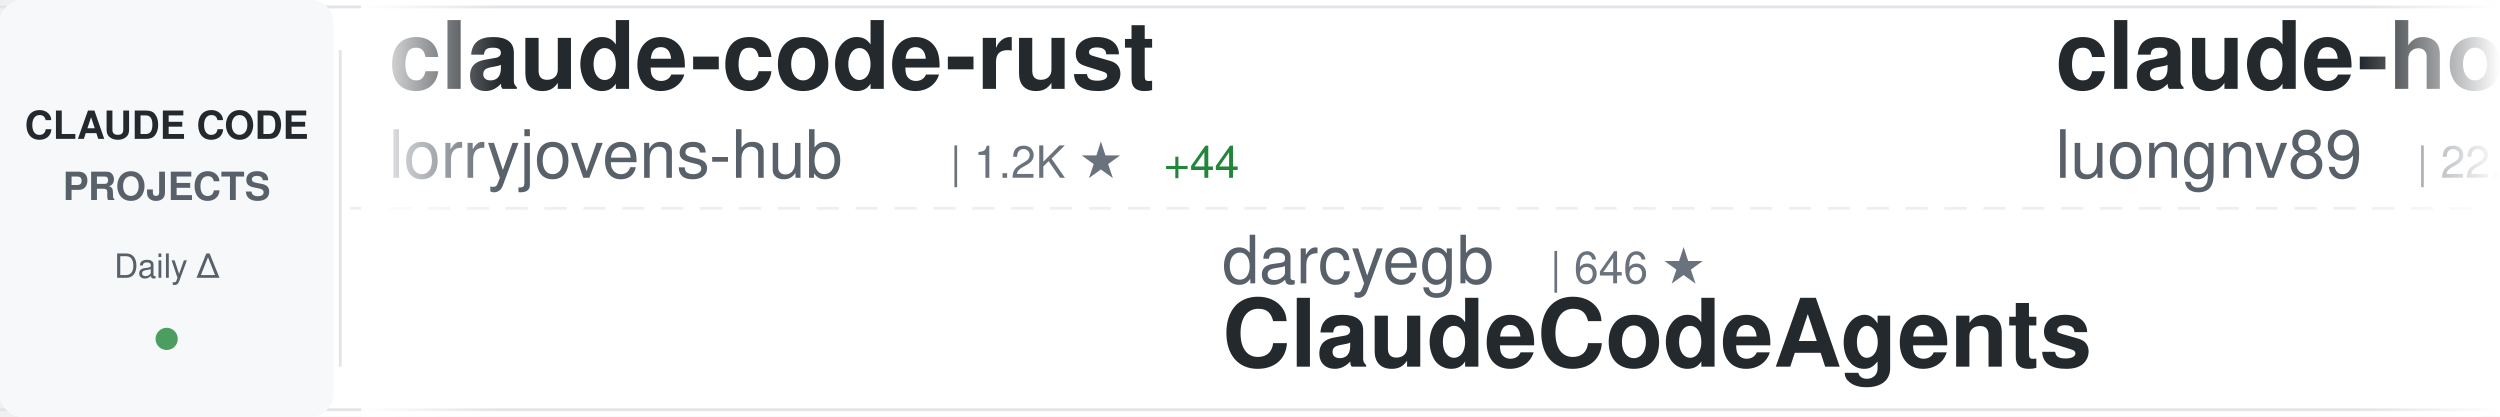
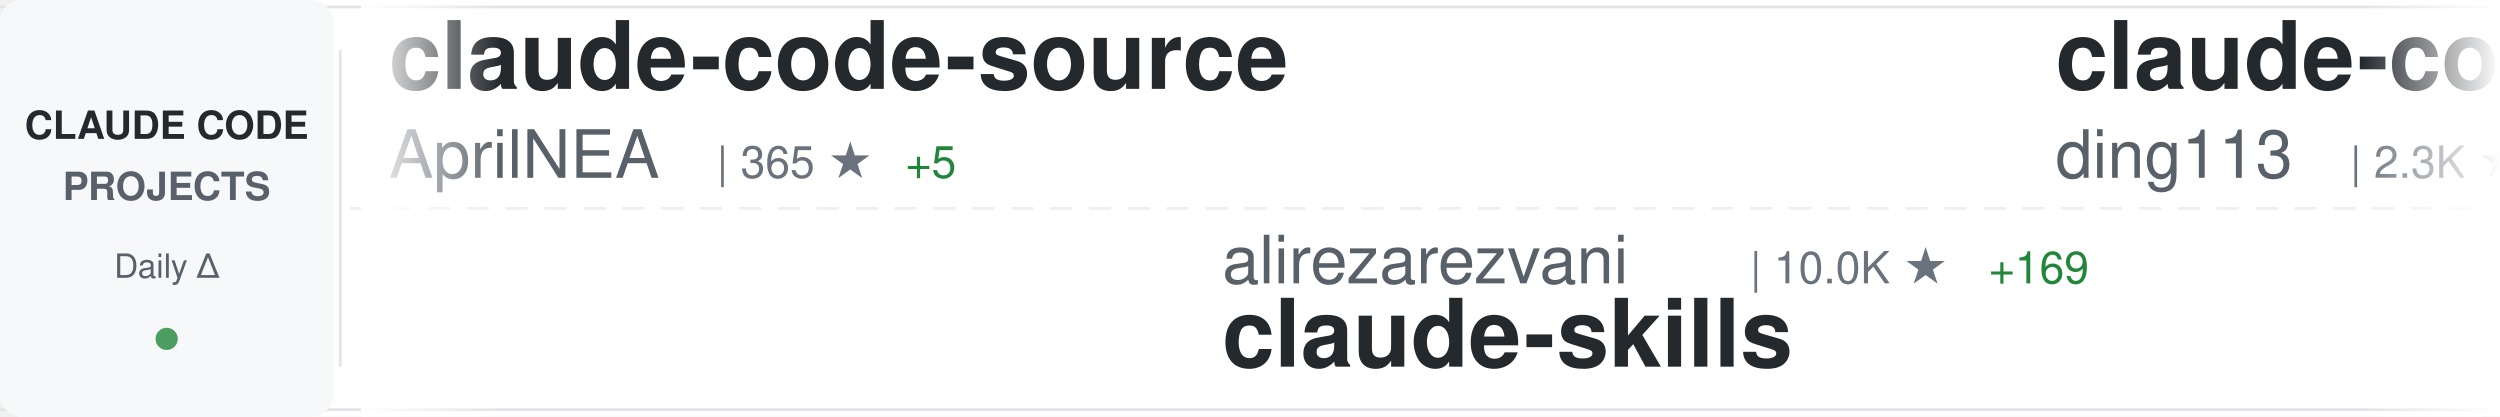
<svg xmlns="http://www.w3.org/2000/svg" width="900" height="150">
  <defs>
    <linearGradient id="awesomeLeftFade" x1="0%" y1="0%" x2="100%" y2="0%">
      <stop offset="0%" style="stop-color:#ffffff;stop-opacity:1" />
      <stop offset="100%" style="stop-color:#ffffff;stop-opacity:0" />
    </linearGradient>
    <linearGradient id="awesomeRightFade" x1="0%" y1="0%" x2="100%" y2="0%">
      <stop offset="0%" style="stop-color:#ffffff;stop-opacity:0" />
      <stop offset="100%" style="stop-color:#ffffff;stop-opacity:1" />
    </linearGradient>
  </defs>
  <rect width="900" height="150" fill="#ffffff" rx="8" />
  <rect x="0" y="2" width="900" height="1" fill="#e1e4e8" />
  <rect x="0" y="147" width="900" height="1" fill="#e1e4e8" />
  <line x1="0" y1="75" x2="900" y2="75" stroke="#e1e4e8" stroke-width="1" stroke-dasharray="8 6" opacity="0.6" />
  <rect x="0" y="0" width="120" height="150" fill="#f6f8fa" rx="8" />
  <text x="60" y="50" font-family="-apple-system, BlinkMacSystemFont, 'Segoe UI', Helvetica, Arial, sans-serif" font-size="14" font-weight="600" fill="#24292e" text-anchor="middle">CLAUDE CODE</text>
  <text x="60" y="72" font-family="-apple-system, BlinkMacSystemFont, 'Segoe UI', Helvetica, Arial, sans-serif" font-size="14" font-weight="600" fill="#586069" text-anchor="middle">PROJECTS</text>
  <text x="60" y="100" font-family="-apple-system, BlinkMacSystemFont, 'Segoe UI', Helvetica, Arial, sans-serif" font-size="12" font-weight="500" fill="#586069" text-anchor="middle">Daily Δ</text>
  <circle cx="60" cy="122" r="4" fill="#22863a" opacity="0.8" />
  <rect x="122" y="18" width="1" height="114" fill="#e1e4e8" />
  <clipPath id="awesomeTickerClip">
    <rect x="130" y="0" width="770" height="150" />
  </clipPath>
  <g clip-path="url(#awesomeTickerClip)">
    <g id="awesomeTickerItems">
      <animateTransform attributeName="transform" attributeType="XML" type="translate" from="0 0" to="-3000 0" dur="54s" repeatCount="indefinite" />
      <g transform="translate(0, 0)">
-         <text x="140" y="32" font-family="-apple-system, BlinkMacSystemFont, 'Segoe UI', Helvetica, Arial, sans-serif" font-size="34" font-weight="600" fill="#24292e">claude-code-rust</text>
-         <text x="140" y="64" font-family="-apple-system, BlinkMacSystemFont, 'Segoe UI', Helvetica, Arial, sans-serif" font-size="24" font-weight="400" fill="#586069">lorryjovens-hub</text>
-         <text x="342" y="64" font-family="-apple-system, BlinkMacSystemFont, 'Segoe UI', Helvetica, Arial, sans-serif" font-size="16" font-weight="500" fill="#6a737d">| 1.2K ★</text>
-         <text x="419" y="64" font-family="-apple-system, BlinkMacSystemFont, 'Segoe UI', Helvetica, Arial, sans-serif" font-size="16" font-weight="500" fill="#22863a"> +44</text>
+         <text x="140" y="32" font-family="-apple-system, BlinkMacSystemFont, 'Segoe UI', Helvetica, Arial, sans-serif" font-size="34" font-weight="600" fill="#24292e">claude-code-source</text>
+         <text x="140" y="64" font-family="-apple-system, BlinkMacSystemFont, 'Segoe UI', Helvetica, Arial, sans-serif" font-size="24" font-weight="400" fill="#586069">AprilNEA</text>
+         <text x="258" y="64" font-family="-apple-system, BlinkMacSystemFont, 'Segoe UI', Helvetica, Arial, sans-serif" font-size="16" font-weight="500" fill="#6a737d">| 365 ★</text>
+         <text x="326" y="64" font-family="-apple-system, BlinkMacSystemFont, 'Segoe UI', Helvetica, Arial, sans-serif" font-size="16" font-weight="500" fill="#22863a"> +5</text>
      </g>
      <g transform="translate(300, 0)">
-         <text x="140" y="102" font-family="-apple-system, BlinkMacSystemFont, 'Segoe UI', Helvetica, Arial, sans-serif" font-size="24" font-weight="400" fill="#586069">darcyegb</text>
-         <text x="258" y="102" font-family="-apple-system, BlinkMacSystemFont, 'Segoe UI', Helvetica, Arial, sans-serif" font-size="16" font-weight="500" fill="#6a737d">| 646 ★</text>
-         <text x="140" y="132" font-family="-apple-system, BlinkMacSystemFont, 'Segoe UI', Helvetica, Arial, sans-serif" font-size="34" font-weight="600" fill="#24292e">ClaudeCodeAgents</text>
+         <text x="140" y="102" font-family="-apple-system, BlinkMacSystemFont, 'Segoe UI', Helvetica, Arial, sans-serif" font-size="24" font-weight="400" fill="#586069">alirezarezvani</text>
+         <text x="330" y="102" font-family="-apple-system, BlinkMacSystemFont, 'Segoe UI', Helvetica, Arial, sans-serif" font-size="16" font-weight="500" fill="#6a737d">| 10.0K ★</text>
+         <text x="416" y="102" font-family="-apple-system, BlinkMacSystemFont, 'Segoe UI', Helvetica, Arial, sans-serif" font-size="16" font-weight="500" fill="#22863a"> +169</text>
+         <text x="140" y="132" font-family="-apple-system, BlinkMacSystemFont, 'Segoe UI', Helvetica, Arial, sans-serif" font-size="34" font-weight="600" fill="#24292e">claude-skills</text>
      </g>
      <g transform="translate(600, 0)">
-         <text x="140" y="32" font-family="-apple-system, BlinkMacSystemFont, 'Segoe UI', Helvetica, Arial, sans-serif" font-size="34" font-weight="600" fill="#24292e">claude-howto</text>
-         <text x="140" y="64" font-family="-apple-system, BlinkMacSystemFont, 'Segoe UI', Helvetica, Arial, sans-serif" font-size="24" font-weight="400" fill="#586069">luongnv89</text>
-         <text x="270" y="64" font-family="-apple-system, BlinkMacSystemFont, 'Segoe UI', Helvetica, Arial, sans-serif" font-size="16" font-weight="500" fill="#6a737d">| 22.3K ★</text>
-         <text x="356" y="64" font-family="-apple-system, BlinkMacSystemFont, 'Segoe UI', Helvetica, Arial, sans-serif" font-size="16" font-weight="500" fill="#22863a"> +1.1K</text>
+         <text x="140" y="32" font-family="-apple-system, BlinkMacSystemFont, 'Segoe UI', Helvetica, Arial, sans-serif" font-size="34" font-weight="600" fill="#24292e">claude-code-hub</text>
+         <text x="140" y="64" font-family="-apple-system, BlinkMacSystemFont, 'Segoe UI', Helvetica, Arial, sans-serif" font-size="24" font-weight="400" fill="#586069">ding113</text>
+         <text x="246" y="64" font-family="-apple-system, BlinkMacSystemFont, 'Segoe UI', Helvetica, Arial, sans-serif" font-size="16" font-weight="500" fill="#6a737d">| 2.3K ★</text>
+         <text x="323" y="64" font-family="-apple-system, BlinkMacSystemFont, 'Segoe UI', Helvetica, Arial, sans-serif" font-size="16" font-weight="500" fill="#22863a"> +25</text>
      </g>
      <g transform="translate(900, 0)">
-         <text x="140" y="102" font-family="-apple-system, BlinkMacSystemFont, 'Segoe UI', Helvetica, Arial, sans-serif" font-size="24" font-weight="400" fill="#586069">repowise-dev</text>
-         <text x="306" y="102" font-family="-apple-system, BlinkMacSystemFont, 'Segoe UI', Helvetica, Arial, sans-serif" font-size="16" font-weight="500" fill="#6a737d">| 849 ★</text>
-         <text x="374" y="102" font-family="-apple-system, BlinkMacSystemFont, 'Segoe UI', Helvetica, Arial, sans-serif" font-size="16" font-weight="500" fill="#22863a"> +43</text>
-         <text x="140" y="132" font-family="-apple-system, BlinkMacSystemFont, 'Segoe UI', Helvetica, Arial, sans-serif" font-size="34" font-weight="600" fill="#24292e">claude-code-prompts</text>
+         <text x="140" y="102" font-family="-apple-system, BlinkMacSystemFont, 'Segoe UI', Helvetica, Arial, sans-serif" font-size="24" font-weight="400" fill="#586069">snarktank</text>
+         <text x="270" y="102" font-family="-apple-system, BlinkMacSystemFont, 'Segoe UI', Helvetica, Arial, sans-serif" font-size="16" font-weight="500" fill="#6a737d">| 14.6K ★</text>
+         <text x="356" y="102" font-family="-apple-system, BlinkMacSystemFont, 'Segoe UI', Helvetica, Arial, sans-serif" font-size="16" font-weight="500" fill="#22863a"> +75</text>
+         <text x="140" y="132" font-family="-apple-system, BlinkMacSystemFont, 'Segoe UI', Helvetica, Arial, sans-serif" font-size="34" font-weight="600" fill="#24292e">ralph</text>
      </g>
      <g transform="translate(1200, 0)">
-         <text x="140" y="32" font-family="-apple-system, BlinkMacSystemFont, 'Segoe UI', Helvetica, Arial, sans-serif" font-size="34" font-weight="600" fill="#24292e">claude-code-analysis</text>
-         <text x="140" y="64" font-family="-apple-system, BlinkMacSystemFont, 'Segoe UI', Helvetica, Arial, sans-serif" font-size="24" font-weight="400" fill="#586069">liuup</text>
-         <text x="222" y="64" font-family="-apple-system, BlinkMacSystemFont, 'Segoe UI', Helvetica, Arial, sans-serif" font-size="16" font-weight="500" fill="#6a737d">| 1.1K ★</text>
-         <text x="299" y="64" font-family="-apple-system, BlinkMacSystemFont, 'Segoe UI', Helvetica, Arial, sans-serif" font-size="16" font-weight="500" fill="#22863a"> +99</text>
+         <text x="140" y="32" font-family="-apple-system, BlinkMacSystemFont, 'Segoe UI', Helvetica, Arial, sans-serif" font-size="34" font-weight="600" fill="#24292e">claude-code-proxy</text>
+         <text x="140" y="64" font-family="-apple-system, BlinkMacSystemFont, 'Segoe UI', Helvetica, Arial, sans-serif" font-size="24" font-weight="400" fill="#586069">1rgs</text>
+         <text x="210" y="64" font-family="-apple-system, BlinkMacSystemFont, 'Segoe UI', Helvetica, Arial, sans-serif" font-size="16" font-weight="500" fill="#6a737d">| 3.4K ★</text>
+         <text x="287" y="64" font-family="-apple-system, BlinkMacSystemFont, 'Segoe UI', Helvetica, Arial, sans-serif" font-size="16" font-weight="500" fill="#22863a"> +9</text>
      </g>
      <g transform="translate(1500, 0)">
-         <text x="140" y="102" font-family="-apple-system, BlinkMacSystemFont, 'Segoe UI', Helvetica, Arial, sans-serif" font-size="24" font-weight="400" fill="#586069">router-for-me</text>
-         <text x="318" y="102" font-family="-apple-system, BlinkMacSystemFont, 'Segoe UI', Helvetica, Arial, sans-serif" font-size="16" font-weight="500" fill="#6a737d">| 23.8K ★</text>
-         <text x="404" y="102" font-family="-apple-system, BlinkMacSystemFont, 'Segoe UI', Helvetica, Arial, sans-serif" font-size="16" font-weight="500" fill="#22863a"> +305</text>
-         <text x="140" y="132" font-family="-apple-system, BlinkMacSystemFont, 'Segoe UI', Helvetica, Arial, sans-serif" font-size="34" font-weight="600" fill="#24292e">CLIProxyAPI</text>
+         <text x="140" y="102" font-family="-apple-system, BlinkMacSystemFont, 'Segoe UI', Helvetica, Arial, sans-serif" font-size="24" font-weight="400" fill="#586069">luongnv89</text>
+         <text x="270" y="102" font-family="-apple-system, BlinkMacSystemFont, 'Segoe UI', Helvetica, Arial, sans-serif" font-size="16" font-weight="500" fill="#6a737d">| 22.5K ★</text>
+         <text x="356" y="102" font-family="-apple-system, BlinkMacSystemFont, 'Segoe UI', Helvetica, Arial, sans-serif" font-size="16" font-weight="500" fill="#22863a"> +991</text>
+         <text x="140" y="132" font-family="-apple-system, BlinkMacSystemFont, 'Segoe UI', Helvetica, Arial, sans-serif" font-size="34" font-weight="600" fill="#24292e">claude-howto</text>
      </g>
      <g transform="translate(1800, 0)">
-         <text x="140" y="32" font-family="-apple-system, BlinkMacSystemFont, 'Segoe UI', Helvetica, Arial, sans-serif" font-size="34" font-weight="600" fill="#24292e">claude-code-webui</text>
-         <text x="140" y="64" font-family="-apple-system, BlinkMacSystemFont, 'Segoe UI', Helvetica, Arial, sans-serif" font-size="24" font-weight="400" fill="#586069">sugyan</text>
-         <text x="234" y="64" font-family="-apple-system, BlinkMacSystemFont, 'Segoe UI', Helvetica, Arial, sans-serif" font-size="16" font-weight="500" fill="#6a737d">| 1.0K ★</text>
-         <text x="311" y="64" font-family="-apple-system, BlinkMacSystemFont, 'Segoe UI', Helvetica, Arial, sans-serif" font-size="16" font-weight="500" fill="#22863a"> +4</text>
+         <text x="140" y="32" font-family="-apple-system, BlinkMacSystemFont, 'Segoe UI', Helvetica, Arial, sans-serif" font-size="34" font-weight="600" fill="#24292e">claude-code-templates</text>
+         <text x="140" y="64" font-family="-apple-system, BlinkMacSystemFont, 'Segoe UI', Helvetica, Arial, sans-serif" font-size="24" font-weight="400" fill="#586069">davila7</text>
+         <text x="246" y="64" font-family="-apple-system, BlinkMacSystemFont, 'Segoe UI', Helvetica, Arial, sans-serif" font-size="16" font-weight="500" fill="#6a737d">| 24.3K ★</text>
+         <text x="332" y="64" font-family="-apple-system, BlinkMacSystemFont, 'Segoe UI', Helvetica, Arial, sans-serif" font-size="16" font-weight="500" fill="#22863a"> +51</text>
      </g>
      <g transform="translate(2100, 0)">
+         <text x="140" y="102" font-family="-apple-system, BlinkMacSystemFont, 'Segoe UI', Helvetica, Arial, sans-serif" font-size="24" font-weight="400" fill="#586069">guanshan</text>
+         <text x="258" y="102" font-family="-apple-system, BlinkMacSystemFont, 'Segoe UI', Helvetica, Arial, sans-serif" font-size="16" font-weight="500" fill="#6a737d">| 54 ★</text>
+         <text x="317" y="102" font-family="-apple-system, BlinkMacSystemFont, 'Segoe UI', Helvetica, Arial, sans-serif" font-size="16" font-weight="500" fill="#22863a"> +2</text>
+         <text x="140" y="132" font-family="-apple-system, BlinkMacSystemFont, 'Segoe UI', Helvetica, Arial, sans-serif" font-size="34" font-weight="600" fill="#24292e">ClaudeCode</text>
+       </g>
+       <g transform="translate(2400, 0)">
+         <text x="140" y="32" font-family="-apple-system, BlinkMacSystemFont, 'Segoe UI', Helvetica, Arial, sans-serif" font-size="34" font-weight="600" fill="#24292e">antigravity-awesome-skil...</text>
+         <text x="140" y="64" font-family="-apple-system, BlinkMacSystemFont, 'Segoe UI', Helvetica, Arial, sans-serif" font-size="24" font-weight="400" fill="#586069">sickn33</text>
+         <text x="246" y="64" font-family="-apple-system, BlinkMacSystemFont, 'Segoe UI', Helvetica, Arial, sans-serif" font-size="16" font-weight="500" fill="#6a737d">| 31.4K ★</text>
+         <text x="332" y="64" font-family="-apple-system, BlinkMacSystemFont, 'Segoe UI', Helvetica, Arial, sans-serif" font-size="16" font-weight="500" fill="#22863a"> +255</text>
+       </g>
+       <g transform="translate(2700, 0)">
        <text x="140" y="102" font-family="-apple-system, BlinkMacSystemFont, 'Segoe UI', Helvetica, Arial, sans-serif" font-size="24" font-weight="400" fill="#586069">OneRedOak</text>
        <text x="270" y="102" font-family="-apple-system, BlinkMacSystemFont, 'Segoe UI', Helvetica, Arial, sans-serif" font-size="16" font-weight="500" fill="#6a737d">| 3.8K ★</text>
        <text x="347" y="102" font-family="-apple-system, BlinkMacSystemFont, 'Segoe UI', Helvetica, Arial, sans-serif" font-size="16" font-weight="500" fill="#22863a"> +4</text>
        <text x="140" y="132" font-family="-apple-system, BlinkMacSystemFont, 'Segoe UI', Helvetica, Arial, sans-serif" font-size="34" font-weight="600" fill="#24292e">claude-code-workflows</text>
      </g>
-       <g transform="translate(2400, 0)">
-         <text x="140" y="32" font-family="-apple-system, BlinkMacSystemFont, 'Segoe UI', Helvetica, Arial, sans-serif" font-size="34" font-weight="600" fill="#24292e">Claude-Code</text>
-         <text x="140" y="64" font-family="-apple-system, BlinkMacSystemFont, 'Segoe UI', Helvetica, Arial, sans-serif" font-size="24" font-weight="400" fill="#586069">pengchengneo</text>
-         <text x="306" y="64" font-family="-apple-system, BlinkMacSystemFont, 'Segoe UI', Helvetica, Arial, sans-serif" font-size="16" font-weight="500" fill="#6a737d">| 1.1K ★</text>
-         <text x="383" y="64" font-family="-apple-system, BlinkMacSystemFont, 'Segoe UI', Helvetica, Arial, sans-serif" font-size="16" font-weight="500" fill="#22863a"> +36</text>
-       </g>
-       <g transform="translate(2700, 0)">
-         <text x="140" y="102" font-family="-apple-system, BlinkMacSystemFont, 'Segoe UI', Helvetica, Arial, sans-serif" font-size="24" font-weight="400" fill="#586069">Yeachan-Heo</text>
-         <text x="294" y="102" font-family="-apple-system, BlinkMacSystemFont, 'Segoe UI', Helvetica, Arial, sans-serif" font-size="16" font-weight="500" fill="#6a737d">| 25.7K ★</text>
-         <text x="380" y="102" font-family="-apple-system, BlinkMacSystemFont, 'Segoe UI', Helvetica, Arial, sans-serif" font-size="16" font-weight="500" fill="#22863a"> +701</text>
-         <text x="140" y="132" font-family="-apple-system, BlinkMacSystemFont, 'Segoe UI', Helvetica, Arial, sans-serif" font-size="34" font-weight="600" fill="#24292e">oh-my-claudecode</text>
-       </g>
      <g transform="translate(3000, 0)">
-         <text x="140" y="32" font-family="-apple-system, BlinkMacSystemFont, 'Segoe UI', Helvetica, Arial, sans-serif" font-size="34" font-weight="600" fill="#24292e">claude-code-rust</text>
-         <text x="140" y="64" font-family="-apple-system, BlinkMacSystemFont, 'Segoe UI', Helvetica, Arial, sans-serif" font-size="24" font-weight="400" fill="#586069">lorryjovens-hub</text>
-         <text x="342" y="64" font-family="-apple-system, BlinkMacSystemFont, 'Segoe UI', Helvetica, Arial, sans-serif" font-size="16" font-weight="500" fill="#6a737d">| 1.2K ★</text>
-         <text x="419" y="64" font-family="-apple-system, BlinkMacSystemFont, 'Segoe UI', Helvetica, Arial, sans-serif" font-size="16" font-weight="500" fill="#22863a"> +44</text>
+         <text x="140" y="32" font-family="-apple-system, BlinkMacSystemFont, 'Segoe UI', Helvetica, Arial, sans-serif" font-size="34" font-weight="600" fill="#24292e">claude-code-source</text>
+         <text x="140" y="64" font-family="-apple-system, BlinkMacSystemFont, 'Segoe UI', Helvetica, Arial, sans-serif" font-size="24" font-weight="400" fill="#586069">AprilNEA</text>
+         <text x="258" y="64" font-family="-apple-system, BlinkMacSystemFont, 'Segoe UI', Helvetica, Arial, sans-serif" font-size="16" font-weight="500" fill="#6a737d">| 365 ★</text>
+         <text x="326" y="64" font-family="-apple-system, BlinkMacSystemFont, 'Segoe UI', Helvetica, Arial, sans-serif" font-size="16" font-weight="500" fill="#22863a"> +5</text>
      </g>
      <g transform="translate(3300, 0)">
-         <text x="140" y="102" font-family="-apple-system, BlinkMacSystemFont, 'Segoe UI', Helvetica, Arial, sans-serif" font-size="24" font-weight="400" fill="#586069">darcyegb</text>
-         <text x="258" y="102" font-family="-apple-system, BlinkMacSystemFont, 'Segoe UI', Helvetica, Arial, sans-serif" font-size="16" font-weight="500" fill="#6a737d">| 646 ★</text>
-         <text x="140" y="132" font-family="-apple-system, BlinkMacSystemFont, 'Segoe UI', Helvetica, Arial, sans-serif" font-size="34" font-weight="600" fill="#24292e">ClaudeCodeAgents</text>
+         <text x="140" y="102" font-family="-apple-system, BlinkMacSystemFont, 'Segoe UI', Helvetica, Arial, sans-serif" font-size="24" font-weight="400" fill="#586069">alirezarezvani</text>
+         <text x="330" y="102" font-family="-apple-system, BlinkMacSystemFont, 'Segoe UI', Helvetica, Arial, sans-serif" font-size="16" font-weight="500" fill="#6a737d">| 10.0K ★</text>
+         <text x="416" y="102" font-family="-apple-system, BlinkMacSystemFont, 'Segoe UI', Helvetica, Arial, sans-serif" font-size="16" font-weight="500" fill="#22863a"> +169</text>
+         <text x="140" y="132" font-family="-apple-system, BlinkMacSystemFont, 'Segoe UI', Helvetica, Arial, sans-serif" font-size="34" font-weight="600" fill="#24292e">claude-skills</text>
      </g>
      <g transform="translate(3600, 0)">
-         <text x="140" y="32" font-family="-apple-system, BlinkMacSystemFont, 'Segoe UI', Helvetica, Arial, sans-serif" font-size="34" font-weight="600" fill="#24292e">claude-howto</text>
-         <text x="140" y="64" font-family="-apple-system, BlinkMacSystemFont, 'Segoe UI', Helvetica, Arial, sans-serif" font-size="24" font-weight="400" fill="#586069">luongnv89</text>
-         <text x="270" y="64" font-family="-apple-system, BlinkMacSystemFont, 'Segoe UI', Helvetica, Arial, sans-serif" font-size="16" font-weight="500" fill="#6a737d">| 22.3K ★</text>
-         <text x="356" y="64" font-family="-apple-system, BlinkMacSystemFont, 'Segoe UI', Helvetica, Arial, sans-serif" font-size="16" font-weight="500" fill="#22863a"> +1.1K</text>
+         <text x="140" y="32" font-family="-apple-system, BlinkMacSystemFont, 'Segoe UI', Helvetica, Arial, sans-serif" font-size="34" font-weight="600" fill="#24292e">claude-code-hub</text>
+         <text x="140" y="64" font-family="-apple-system, BlinkMacSystemFont, 'Segoe UI', Helvetica, Arial, sans-serif" font-size="24" font-weight="400" fill="#586069">ding113</text>
+         <text x="246" y="64" font-family="-apple-system, BlinkMacSystemFont, 'Segoe UI', Helvetica, Arial, sans-serif" font-size="16" font-weight="500" fill="#6a737d">| 2.3K ★</text>
+         <text x="323" y="64" font-family="-apple-system, BlinkMacSystemFont, 'Segoe UI', Helvetica, Arial, sans-serif" font-size="16" font-weight="500" fill="#22863a"> +25</text>
      </g>
      <g transform="translate(3900, 0)">
-         <text x="140" y="102" font-family="-apple-system, BlinkMacSystemFont, 'Segoe UI', Helvetica, Arial, sans-serif" font-size="24" font-weight="400" fill="#586069">repowise-dev</text>
-         <text x="306" y="102" font-family="-apple-system, BlinkMacSystemFont, 'Segoe UI', Helvetica, Arial, sans-serif" font-size="16" font-weight="500" fill="#6a737d">| 849 ★</text>
-         <text x="374" y="102" font-family="-apple-system, BlinkMacSystemFont, 'Segoe UI', Helvetica, Arial, sans-serif" font-size="16" font-weight="500" fill="#22863a"> +43</text>
-         <text x="140" y="132" font-family="-apple-system, BlinkMacSystemFont, 'Segoe UI', Helvetica, Arial, sans-serif" font-size="34" font-weight="600" fill="#24292e">claude-code-prompts</text>
+         <text x="140" y="102" font-family="-apple-system, BlinkMacSystemFont, 'Segoe UI', Helvetica, Arial, sans-serif" font-size="24" font-weight="400" fill="#586069">snarktank</text>
+         <text x="270" y="102" font-family="-apple-system, BlinkMacSystemFont, 'Segoe UI', Helvetica, Arial, sans-serif" font-size="16" font-weight="500" fill="#6a737d">| 14.6K ★</text>
+         <text x="356" y="102" font-family="-apple-system, BlinkMacSystemFont, 'Segoe UI', Helvetica, Arial, sans-serif" font-size="16" font-weight="500" fill="#22863a"> +75</text>
+         <text x="140" y="132" font-family="-apple-system, BlinkMacSystemFont, 'Segoe UI', Helvetica, Arial, sans-serif" font-size="34" font-weight="600" fill="#24292e">ralph</text>
      </g>
    </g>
  </g>
  <rect x="130" y="0" width="50" height="150" fill="url(#awesomeLeftFade)" />
  <rect x="850" y="0" width="50" height="150" fill="url(#awesomeRightFade)" />
</svg>
